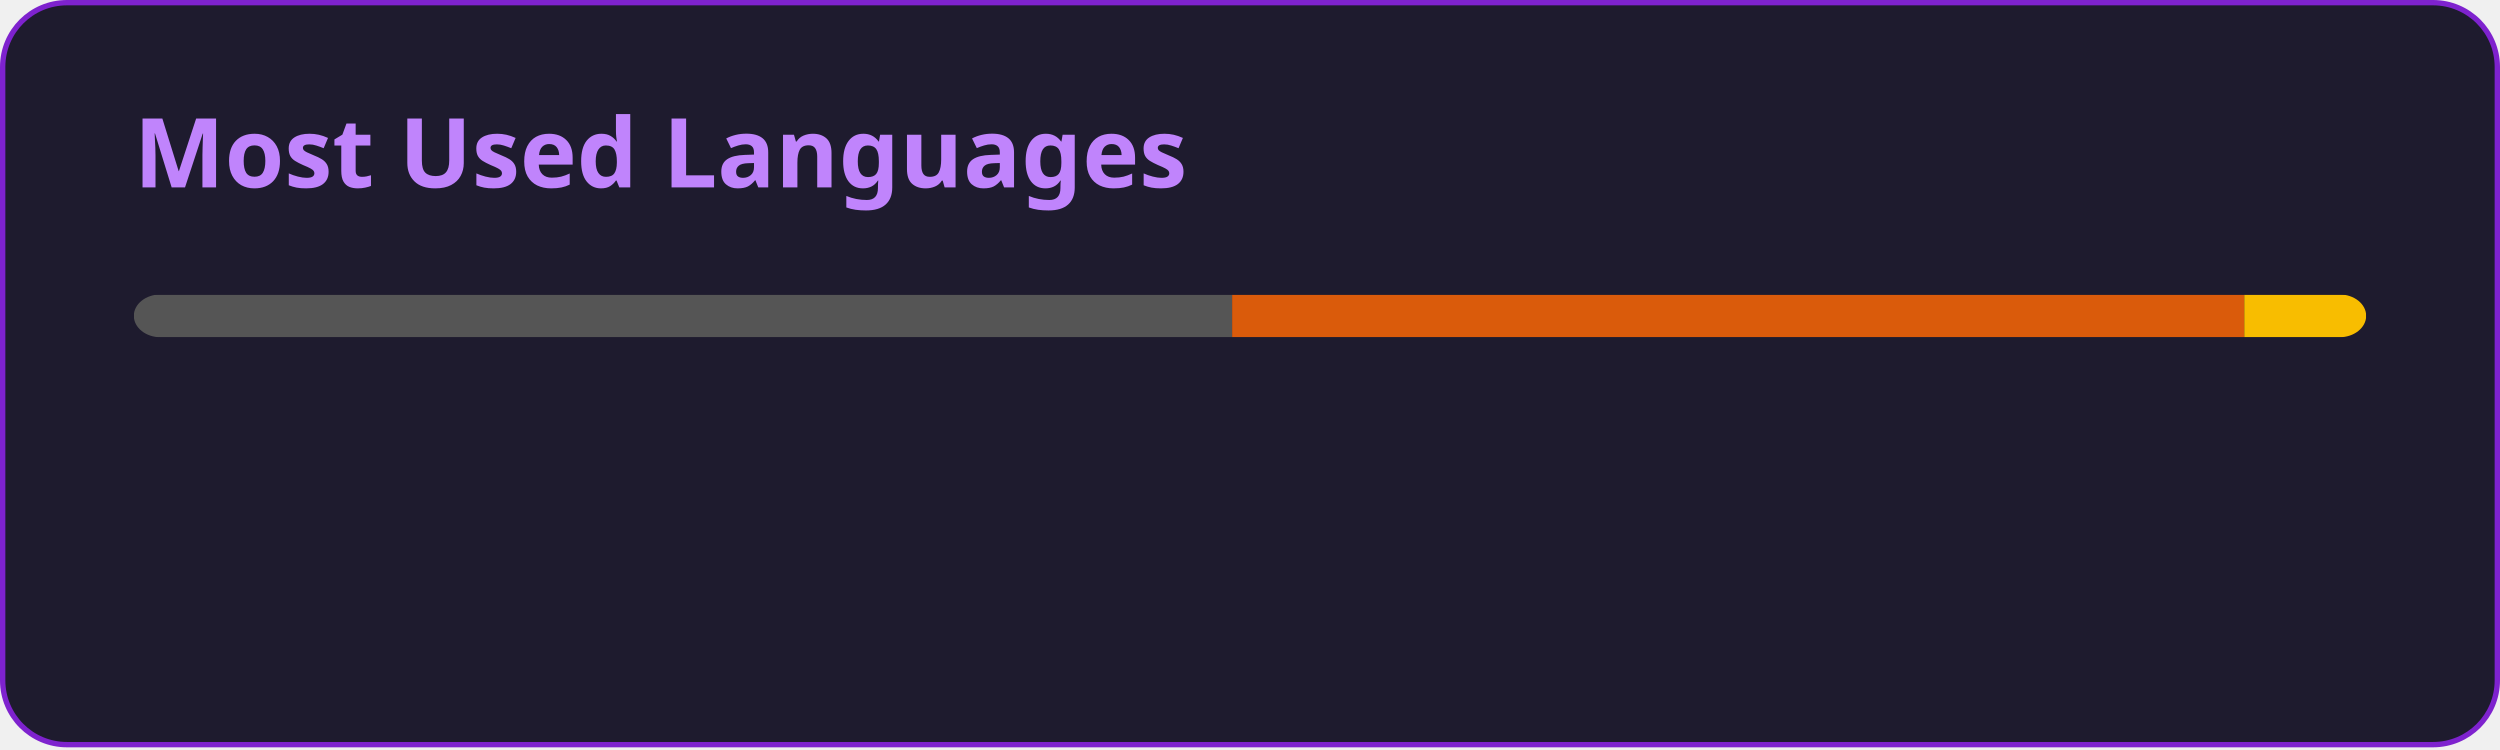
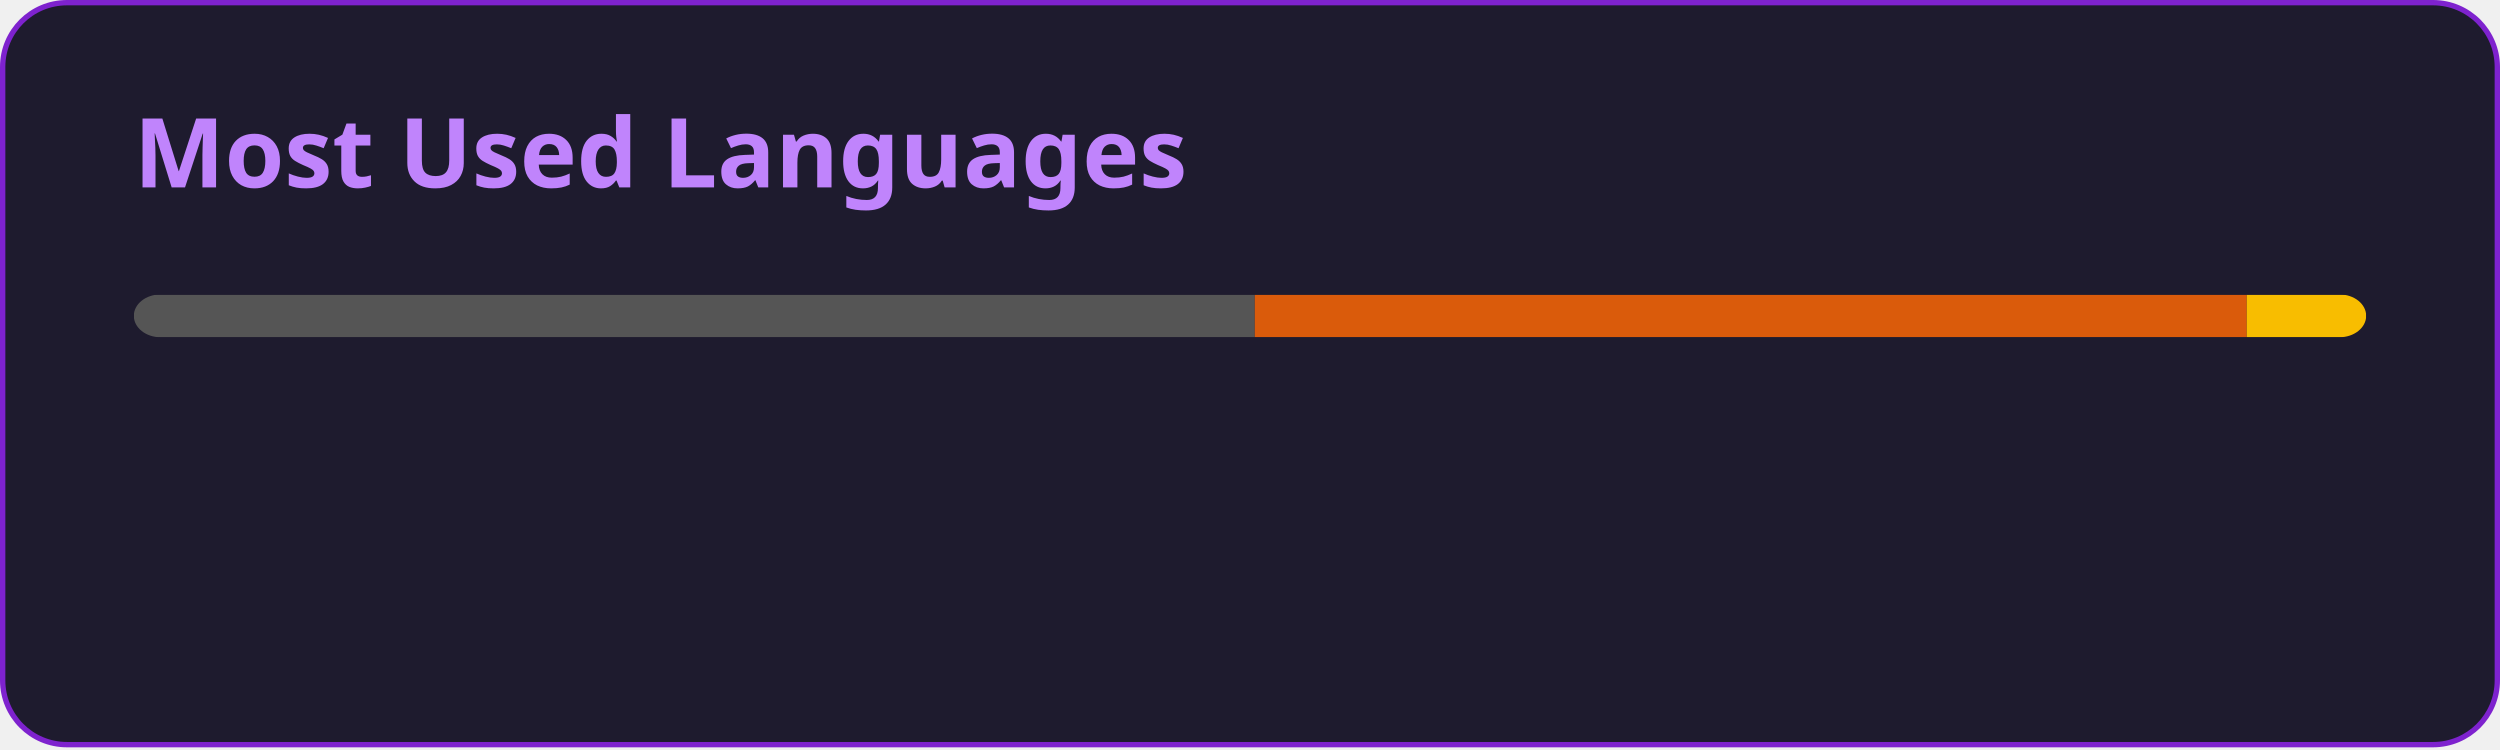
<svg xmlns="http://www.w3.org/2000/svg" width="467" height="140" viewBox="0 0 467 140" fill="none" role="img" aria-labelledby="descId">
  <style>
          .header {
            font: 600 18px 'Segoe UI', Ubuntu, Sans-Serif;
            fill: #C084FC;
            animation: fadeInAnimation 0.8s ease-in-out forwards;
          }
          @supports(-moz-appearance: auto) {
            /* Selector detects Firefox */
            .header { font-size: 15.5px; }
          }
          
    @keyframes slideInAnimation {
      from {
        width: 0;
      }
      to {
        width: calc(100%-100px);
      }
    }
    @keyframes growWidthAnimation {
      from {
        width: 0;
      }
      to {
        width: 100%;
      }
    }
    .stat {
      font: 600 14px 'Segoe UI', Ubuntu, "Helvetica Neue", Sans-Serif; fill: #E9D5FF;
    }
    @supports(-moz-appearance: auto) {
      /* Selector detects Firefox */
      .stat { font-size:12px; }
    }
    .bold { font-weight: 700 }
    .lang-name {
      font: 400 11px "Segoe UI", Ubuntu, Sans-Serif;
      fill: #E9D5FF;
    }
    .stagger {
      opacity: 0;
      animation: fadeInAnimation 0.3s ease-in-out forwards;
    }
    #rect-mask rect{
      animation: slideInAnimation 1s ease-in-out forwards;
    }
    .lang-progress{
      animation: growWidthAnimation 0.6s ease-in-out forwards;
    }
    .progress-background { fill: #ddd; }
    
          

          
      /* Animations */
      @keyframes scaleInAnimation {
        from {
          transform: translate(-5px, 5px) scale(0);
        }
        to {
          transform: translate(-5px, 5px) scale(1);
        }
      }
      @keyframes fadeInAnimation {
        from {
          opacity: 0;
        }
        to {
          opacity: 1;
        }
      }
    
          
        </style>
  <defs>
          
          
        </defs>
  <rect data-testid="card-bg" class="card-bg" x="0.5" y="0.5" rx="12" height="99%" stroke="#7E22CE" width="466" fill="#1E1B2E" stroke-opacity="1" />
  <g data-testid="card-title" transform="translate(25, 35)">
    <g transform="translate(0, 0)">
      <text x="0" y="0" class="header" data-testid="header">Most Used Languages</text>
    </g>
  </g>
  <g data-testid="main-card-body" transform="translate(0, 55)">
    <svg data-testid="lang-items" x="25">
      <mask id="rect-mask">
        <rect x="0" y="0" width="417" height="8" fill="white" rx="5" />
      </mask>
-       <rect mask="url(#rect-mask)" data-testid="lang-progress" x="0" y="0" width="205.16" height="8" fill="#555555" />
-       <rect mask="url(#rect-mask)" data-testid="lang-progress" x="205.16" y="0" width="189.07" height="8" fill="#DA5B0B" />
-       <rect mask="url(#rect-mask)" data-testid="lang-progress" x="394.23" y="0" width="22.76" height="8" fill="#f8bd00" />
+       <rect mask="url(#rect-mask)" data-testid="lang-progress" x="0" y="0" width="209.39" height="8" fill="#555555" />
+       <rect mask="url(#rect-mask)" data-testid="lang-progress" x="209.39" y="0" width="185.3" height="8" fill="#DA5B0B" />
+       <rect mask="url(#rect-mask)" data-testid="lang-progress" x="394.69" y="0" width="22.31" height="8" fill="#f8bd00" />
      <g transform="translate(0, 25)">
        <g transform="translate(0, 0)">
          <g transform="translate(0, 0)">
            <g class="stagger" style="animation-delay: 450ms">
              <circle cx="5" cy="6" r="5" fill="#555555" />
              <text data-testid="lang-name" x="15" y="10" class="lang-name">
-         C 49.20%
+         C 50.21%
      </text>
            </g>
          </g>
          <g transform="translate(0, 25)">
            <g class="stagger" style="animation-delay: 600ms">
              <circle cx="5" cy="6" r="5" fill="#DA5B0B" />
              <text data-testid="lang-name" x="15" y="10" class="lang-name">
-         Jupyter Notebook 45.34%
+         Jupyter Notebook 44.44%
      </text>
            </g>
          </g>
        </g>
        <g transform="translate(150, 0)">
          <g transform="translate(0, 0)">
            <g class="stagger" style="animation-delay: 450ms">
              <circle cx="5" cy="6" r="5" fill="#f8bd00" />
              <text data-testid="lang-name" x="15" y="10" class="lang-name">
-         Portugol 5.46%
+         Portugol 5.35%
      </text>
            </g>
          </g>
        </g>
      </g>
    </svg>
  </g>
</svg>
